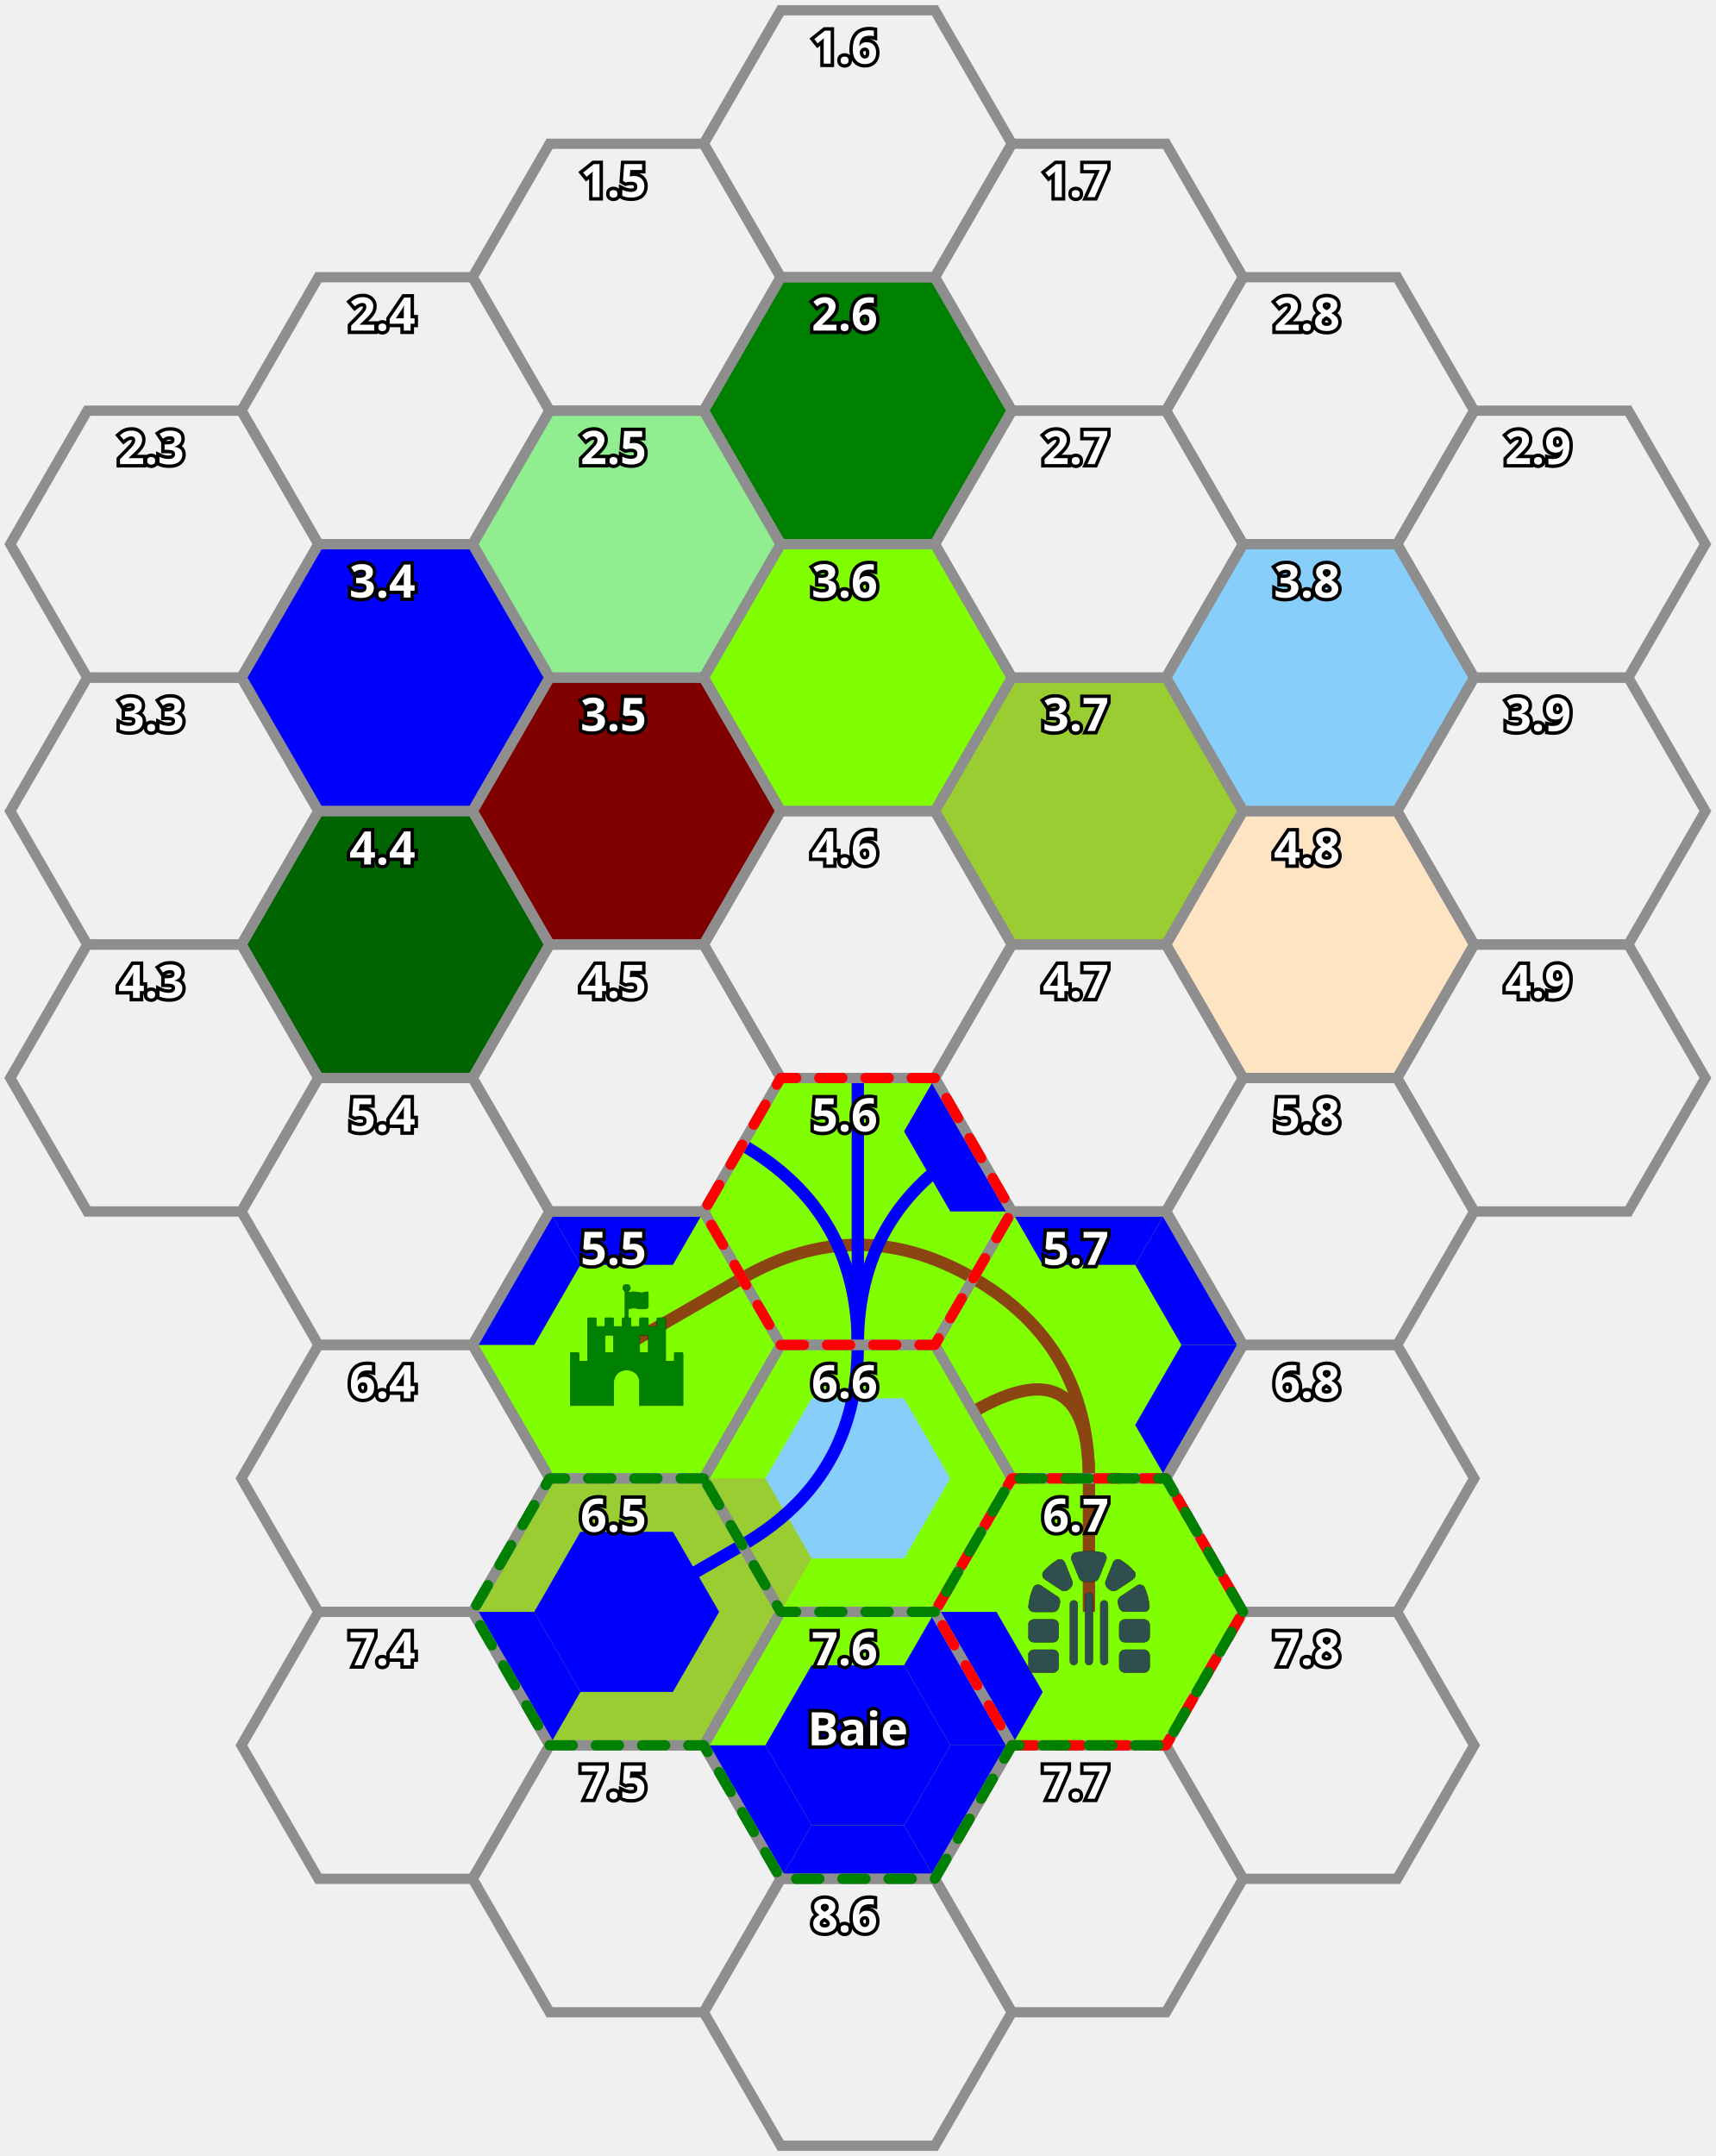
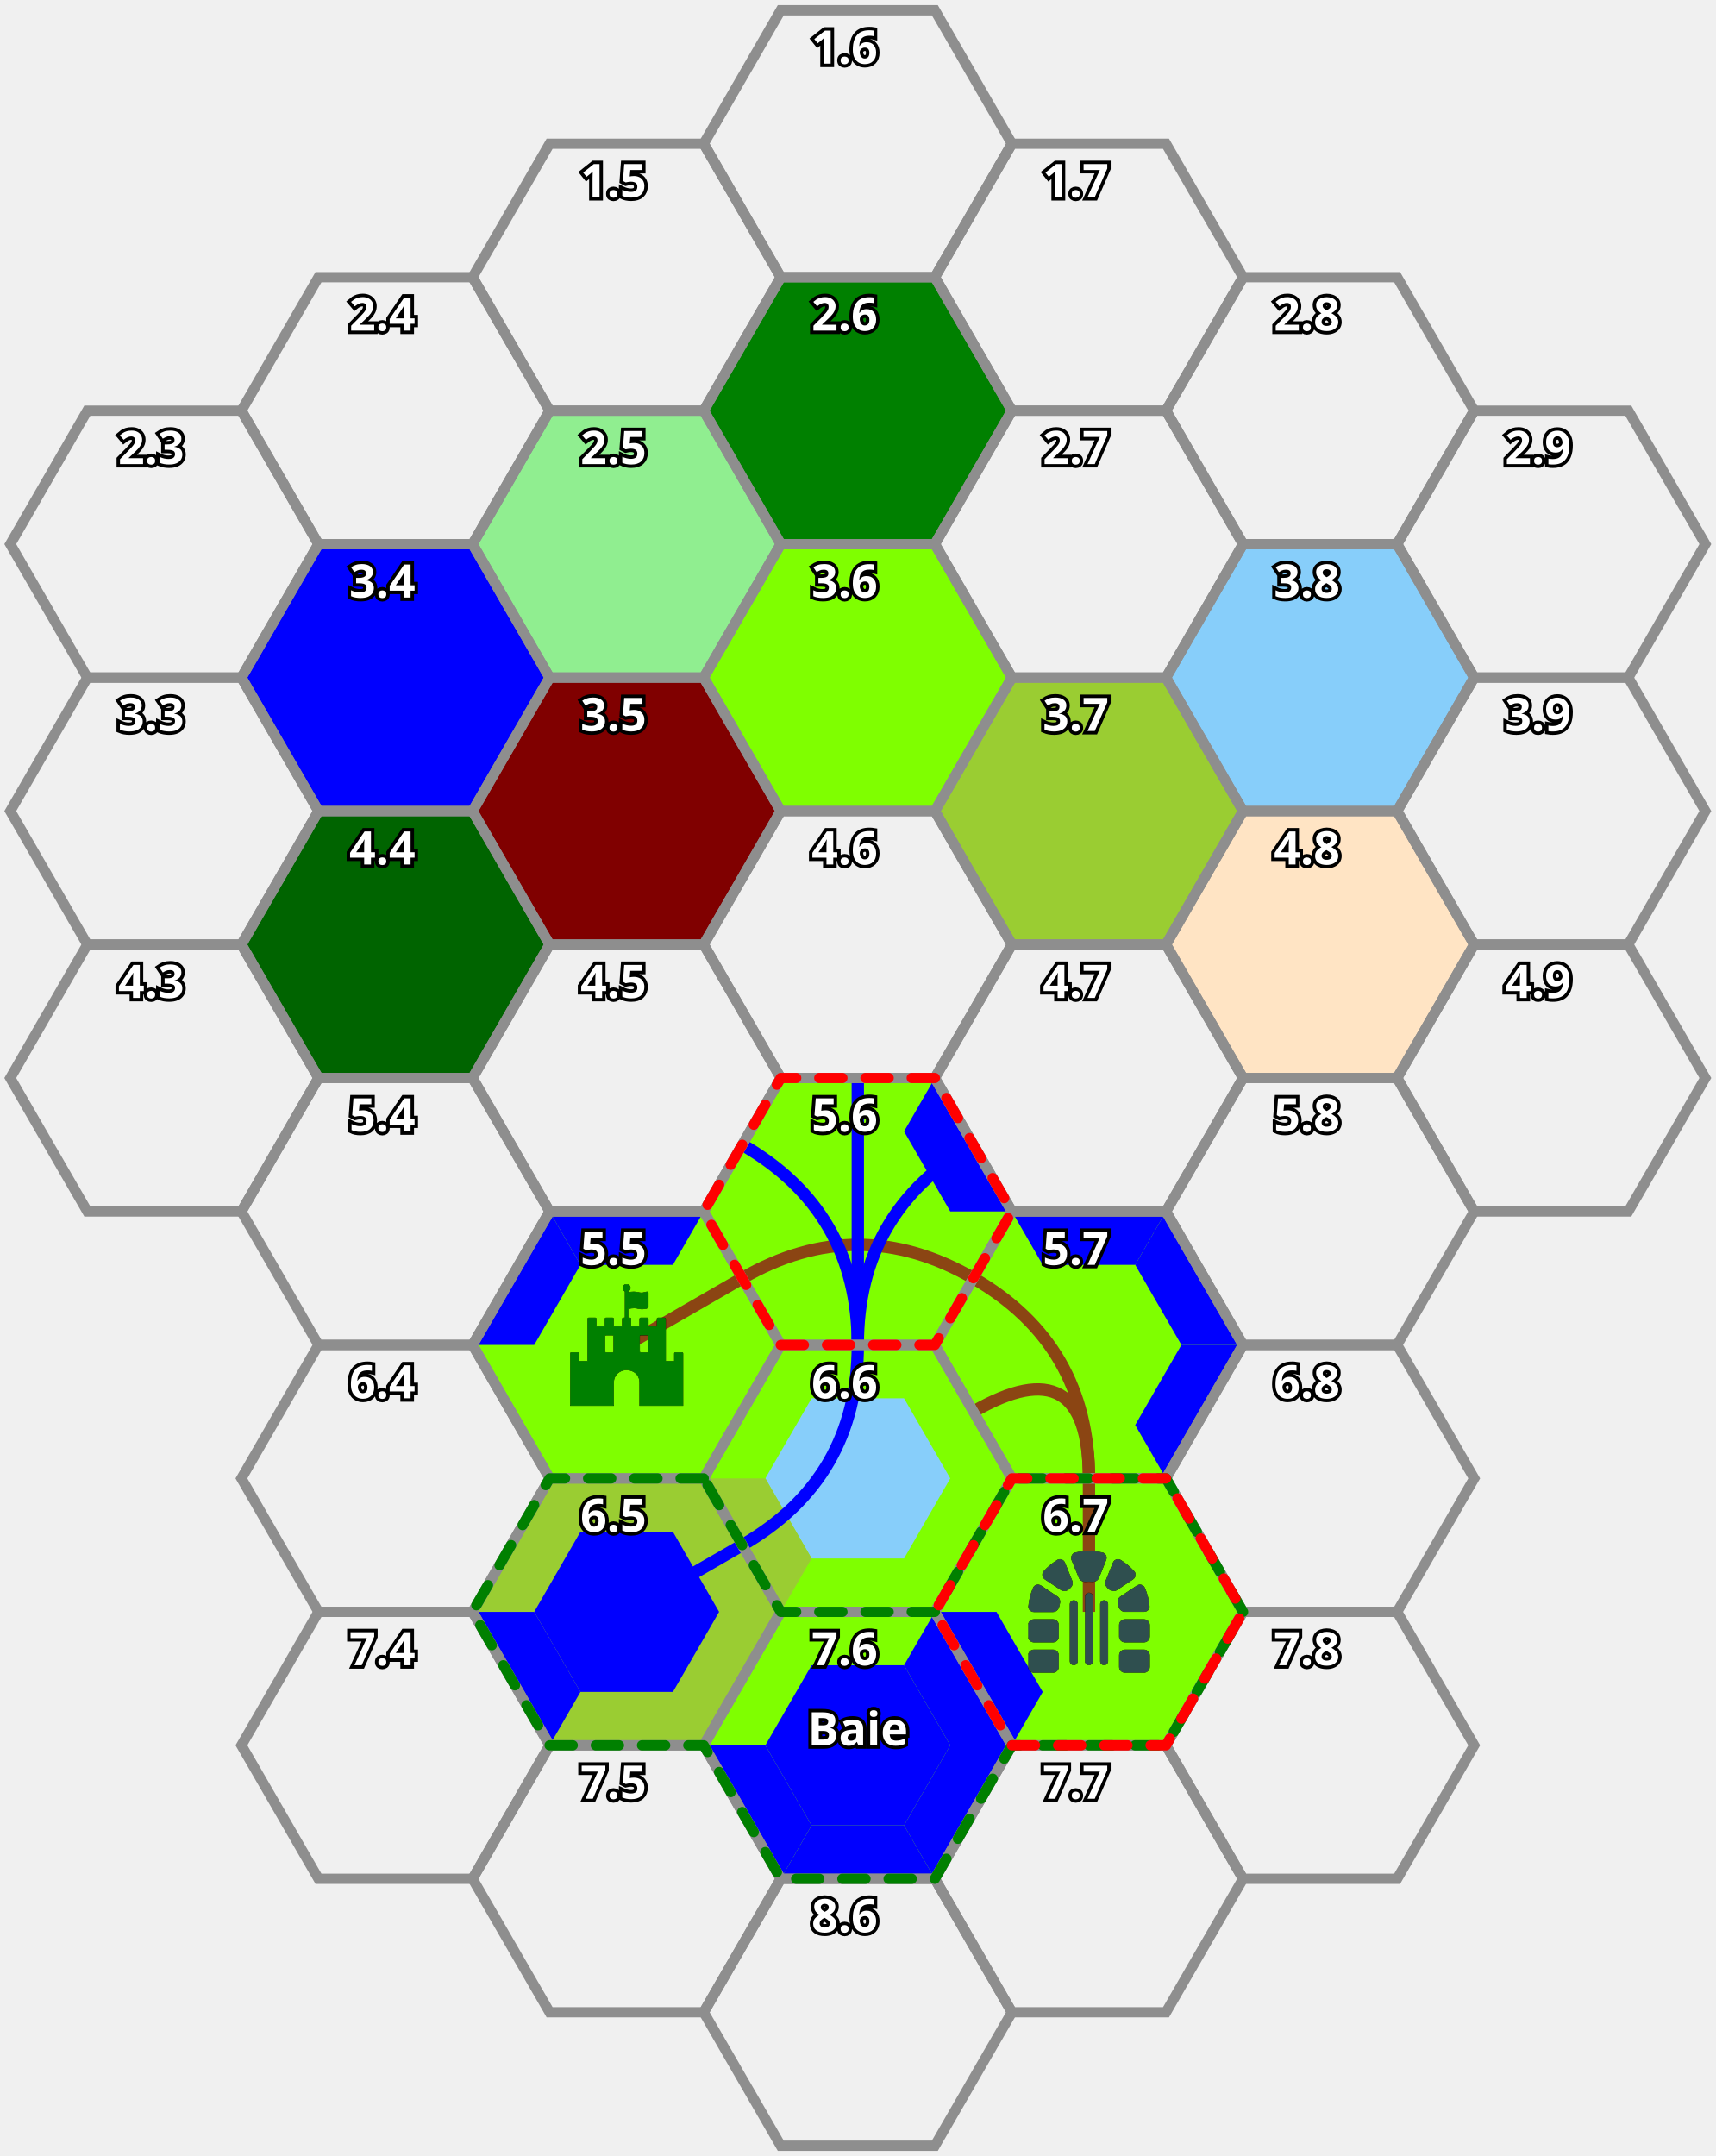
<svg xmlns="http://www.w3.org/2000/svg" xmlns:xlink="http://www.w3.org/1999/xlink" viewBox="343.333 79.936 1113.333 1398.974" data-name="Layer 1" id="Layer_1">
  <style type="text/css">
        polygon {
            fill: none;
            stroke-width: 6.667;
        }

        text {
            font-size: 250.0%;
            font-family: PTSans-NarrowBold, PT Sans Narrow;
            font-weight: 600;
            paint-order: stroke;
            stroke: black;
            fill: white;
            stroke-width: 4.444;
        }

        .path {
            fill: transparent;
            stroke-width: 8.0;
        }


        .roads {
            stroke: saddlebrown;
        }

        .rivers {
            stroke: blue;
        }

        .grid {
            stroke: #8E8E8E;
            stroke-miterlimit: 10;
        }

        .number {}

        .alt_text {}

        .icon {
            paint-order: stroke;
            stroke: black;
            fill: darkslategrey;
            stroke-width: 2;
        }


        .plains {
            fill: lightgreen;
        }

        .light_wood {
            fill: green;
        }

        .heavy_woods {
            fill: darkgreen;
        }

        .grassland {
            fill: chartreuse;
        }

        .mountains {
            fill: maroon;
        }

        .hills {
            fill: bisque;
        }

        .sea {
            fill: blue;
        }


        .lake {
            fill: lightskyblue;
        }


        .marsh {
            fill: yellowgreen;
        }


        .desert {
            fill: lightyellow;
        }

        .unknown {
            fill: gray;
        }

        .zone {
            stroke-dasharray: 15;
            stroke-linejoin: round;
            stroke-linecap: round;
        }

        .zone.secured {
            stroke: green;
        }

        
.fortin {
    fill: green;
}

.zone.dangerous {
    stroke: red;
}

    </style>
  <defs>
    <svg id="ruines" class="icon ruines">
      <path d="M336.6 156.5C327.3 148.1 322.6 136.5 327.1 125.3L357.6 49.18C362.7 36.27 377.8 30.36 389.7 37.63C410.9 50.63 430 66.62 446.5 85.02C455.7 95.21 452.9 110.9 441.5 118.5L373.9 163.5C363.6 170.4 349.8 168.1 340.5 159.9C339.2 158.7 337.9 157.6 336.6 156.5H336.6zM297.7 112.6C293.2 123.1 280.9 129.8 268.7 128.6C264.6 128.2 260.3 128 256 128C251.7 128 247.4 128.2 243.3 128.6C231.1 129.8 218.8 123.1 214.3 112.6L183.1 36.82C178.8 24.02 185.5 9.433 198.1 6.374C217.3 2.203 236.4 0 256 0C275.6 0 294.7 2.203 313 6.374C326.5 9.433 333.2 24.02 328 36.82L297.7 112.6zM122.3 37.63C134.2 30.36 149.3 36.27 154.4 49.18L184.9 125.3C189.4 136.5 184.7 148.1 175.4 156.5C174.1 157.6 172.8 158.7 171.5 159.9C162.2 168.1 148.4 170.4 138.1 163.5L70.52 118.5C59.13 110.9 56.32 95.21 65.46 85.02C81.99 66.62 101.1 50.63 122.3 37.63H122.3zM379.5 222.1C376.3 210.7 379.7 198.1 389.5 191.6L458.1 145.8C469.7 138.1 485.6 141.9 491.2 154.7C501.6 178.8 508.4 204.8 510.9 232C512.1 245.2 501.3 255.1 488 255.1H408C394.7 255.1 384.2 245.2 381.8 232.1C381.1 228.7 380.4 225.4 379.5 222.1V222.1zM122.5 191.6C132.3 198.1 135.7 210.7 132.5 222.1C131.6 225.4 130.9 228.7 130.2 232.1C127.8 245.2 117.3 256 104 256H24C10.75 256-.118 245.2 1.107 232C3.636 204.8 10.43 178.8 20.82 154.7C26.36 141.9 42.26 138.1 53.91 145.8L122.5 191.6zM104 288C117.3 288 128 298.7 128 312V360C128 373.3 117.3 384 104 384H24C10.75 384 0 373.3 0 360V312C0 298.7 10.75 288 24 288H104zM488 288C501.3 288 512 298.7 512 312V360C512 373.3 501.3 384 488 384H408C394.7 384 384 373.3 384 360V312C384 298.7 394.7 288 408 288H488zM104 416C117.3 416 128 426.7 128 440V488C128 501.3 117.3 512 104 512H24C10.75 512 0 501.3 0 488V440C0 426.7 10.75 416 24 416H104zM488 416C501.3 416 512 426.7 512 440V488C512 501.3 501.3 512 488 512H408C394.7 512 384 501.3 384 488V440C384 426.7 394.7 416 408 416H488zM272 464C272 472.8 264.8 480 256 480C247.2 480 240 472.8 240 464V192C240 183.2 247.2 176 256 176C264.8 176 272 183.2 272 192V464zM208 464C208 472.8 200.8 480 192 480C183.2 480 176 472.8 176 464V224C176 215.2 183.2 208 192 208C200.8 208 208 215.2 208 224V464zM336 464C336 472.8 328.8 480 320 480C311.2 480 304 472.8 304 464V224C304 215.2 311.2 208 320 208C328.8 208 336 215.2 336 224V464z" />
    </svg>
    <svg id="fortin" class="icon fortin">
      <path d="M489.2 287.9h-27.4c-2.6 0-4.6 2-4.6 4.6v32h-36.6V146.2c0-2.6-2-4.6-4.6-4.6h-27.4c-2.6 0-4.6 2-4.6 4.6v32h-36.6v-32c0-2.6-2-4.6-4.6-4.6h-27.4c-2.6 0-4.6 2-4.6 4.6v32h-36.6v-32c0-6-8-4.6-11.7-4.6v-38c8.3-2 17.1-3.4 25.7-3.4 10.9 0 20.9 4.3 31.4 4.3 4.6 0 27.7-1.1 27.7-8v-60c0-2.6-2-4.6-4.6-4.6-5.1 0-15.1 4.3-24 4.3-9.7 0-20.9-4.3-32.6-4.3-8 0-16 1.1-23.7 2.9v-4.9c5.4-2.6 9.1-8.3 9.1-14.3 0-20.7-31.4-20.8-31.4 0 0 6 3.7 11.7 9.1 14.3v111.7c-3.7 0-11.7-1.4-11.7 4.6v32h-36.6v-32c0-2.6-2-4.6-4.6-4.6h-27.4c-2.6 0-4.6 2-4.6 4.6v32H128v-32c0-2.6-2-4.6-4.6-4.6H96c-2.6 0-4.6 2-4.6 4.6v178.3H54.8v-32c0-2.6-2-4.6-4.6-4.6H22.8c-2.6 0-4.6 2-4.6 4.6V512h182.9v-96c0-72.6 109.7-72.6 109.7 0v96h182.9V292.5c.1-2.6-1.9-4.6-4.5-4.6zm-288.1-4.5c0 2.6-2 4.6-4.6 4.6h-27.4c-2.6 0-4.6-2-4.6-4.6v-64c0-2.6 2-4.6 4.6-4.6h27.4c2.6 0 4.6 2 4.6 4.6v64zm146.4 0c0 2.6-2 4.6-4.6 4.6h-27.4c-2.6 0-4.6-2-4.6-4.6v-64c0-2.6 2-4.6 4.6-4.6h27.4c2.6 0 4.6 2 4.6 4.6v64z" />
    </svg>
  </defs>
  <polygon class="marsh" points="1150.0,606.218 1100.0,519.615 1000.0,519.615 950.0,606.218 1000.0,692.82 1100.0,692.82 1150.0,606.218" />
  <polygon class="" points="1150.0,779.423 1100.0,692.82 1000.0,692.82 950.0,779.423 1000.0,866.025 1100.0,866.025 1150.0,779.423" />
  <polygon class="" points="1450.0,606.218 1400.0,519.615 1300.0,519.615 1250.0,606.218 1300.0,692.82 1400.0,692.82 1450.0,606.218" />
  <polygon class="" points="1450.0,779.423 1400.0,692.82 1300.0,692.82 1250.0,779.423 1300.0,866.025 1400.0,866.025 1450.0,779.423" />
  <polygon class="" points="550.0,433.013 500.0,346.41 400.0,346.41 350.0,433.013 400.0,519.615 500.0,519.615 550.0,433.013" />
  <polygon class="" points="550.0,606.218 500.0,519.615 400.0,519.615 350.0,606.218 400.0,692.82 500.0,692.82 550.0,606.218" />
  <polygon class="plains" points="850.0,433.013 800.0,346.41 700.0,346.41 650.0,433.013 700.0,519.615 800.0,519.615 850.0,433.013" />
  <polygon class="mountains" points="850.0,606.218 800.0,519.615 700.0,519.615 650.0,606.218 700.0,692.82 800.0,692.82 850.0,606.218" />
  <polygon class="marsh" points="850.0,1125.833 800.0,1039.23 700.0,1039.23 650.0,1125.833 700.0,1212.436 800.0,1212.436 850.0,1125.833" />
  <polygon class="sea" points="690.0,1125.833 720.0,1177.795 700.0,1212.436 650.0,1125.833 690.0,1125.833" />
  <polygon class="sea" points="810.0,1125.833 780.0,1073.872 720.0,1073.872 690.0,1125.833 720.0,1177.795 780.0,1177.795 810.0,1125.833" />
  <path d="M750.0 1125.833 Q 750.0 1125.833 824.998 1082.532" class="path rivers" />
  <polygon class="" points="850.0,1299.038 800.0,1212.436 700.0,1212.436 650.0,1299.038 700.0,1385.641 800.0,1385.641 850.0,1299.038" />
  <polygon class="grassland" points="1150.0,1125.833 1100.0,1039.23 1000.0,1039.23 950.0,1125.833 1000.0,1212.436 1100.0,1212.436 1150.0,1125.833" />
  <polygon class="sea" points="990.0,1125.833 1020.0,1177.795 1000.0,1212.436 950.0,1125.833 990.0,1125.833" />
  <path d="M1050.0 1039.23 Q 1050.0 1125.833 1050.0 1125.833" class="path roads" />
  <use xlink:href="#ruines" transform="translate(1010.635 1086.468) scale(0.1537687 0.1537687)" />
  <polygon class="" points="1150.0,1299.038 1100.0,1212.436 1000.0,1212.436 950.0,1299.038 1000.0,1385.641 1100.0,1385.641 1150.0,1299.038" />
  <polygon class="" points="1150.0,433.013 1100.0,346.41 1000.0,346.41 950.0,433.013 1000.0,519.615 1100.0,519.615 1150.0,433.013" />
  <polygon class="" points="1450.0,433.013 1400.0,346.41 1300.0,346.41 1250.0,433.013 1300.0,519.615 1400.0,519.615 1450.0,433.013" />
  <polygon class="" points="850.0,259.808 800.0,173.205 700.0,173.205 650.0,259.808 700.0,346.41 800.0,346.41 850.0,259.808" />
  <polygon class="" points="1150.0,259.808 1100.0,173.205 1000.0,173.205 950.0,259.808 1000.0,346.41 1100.0,346.41 1150.0,259.808" />
  <polygon class="" points="850.0,779.423 800.0,692.82 700.0,692.82 650.0,779.423 700.0,866.025 800.0,866.025 850.0,779.423" />
  <polygon class="grassland" points="850.0,952.628 800.0,866.025 700.0,866.025 650.0,952.628 700.0,1039.23 800.0,1039.23 850.0,952.628" />
  <polygon class="sea" points="690.0,952.628 720.0,900.666 700.0,866.025 650.0,952.628 690.0,952.628" />
  <polygon class="sea" points="780.0,900.666 720.0,900.666 700.0,866.025 800.0,866.025 780.0,900.666" />
  <path d="M750.0 952.628 Q 750.0 952.628 824.998 909.327" class="path roads" />
  <use xlink:href="#fortin" transform="translate(710.6352 913.2632) scale(0.1537687 0.1537687)" />
  <polygon class="grassland" points="1150.0,952.628 1100.0,866.025 1000.0,866.025 950.0,952.628 1000.0,1039.23 1100.0,1039.23 1150.0,952.628" />
  <polygon class="sea" points="1110.0,952.628 1080.0,900.666 1100.0,866.025 1150.0,952.628 1110.0,952.628" />
  <polygon class="sea" points="1080.0,900.666 1020.0,900.666 1000.0,866.025 1100.0,866.025 1080.0,900.666" />
  <polygon class="sea" points="1110.0,952.628 1080.0,1004.589 1100.0,1039.23 1150.0,952.628 1110.0,952.628" />
  <path d="M975.002 909.327 Q 1050.0 952.628 1050.0 1039.23" class="path roads" />
  <path d="M975.002 995.929 Q 1050.0 952.628 1050.0 1039.23" class="path roads" />
  <polygon class="" points="550.0,779.423 500.0,692.82 400.0,692.82 350.0,779.423 400.0,866.025 500.0,866.025 550.0,779.423" />
  <polygon class="grassland" points="1000.0,1212.436 950.0,1125.833 850.0,1125.833 800.0,1212.436 850.0,1299.038 950.0,1299.038 1000.0,1212.436" />
  <polygon class="sea" points="840.0,1212.436 870.0,1264.397 850.0,1299.038 800.0,1212.436 840.0,1212.436" />
  <polygon class="sea" points="930.0,1264.397 870.0,1264.397 850.0,1299.038 950.0,1299.038 930.0,1264.397" />
  <polygon class="sea" points="960.0,1212.436 930.0,1264.397 950.0,1299.038 1000.0,1212.436 960.0,1212.436" />
  <polygon class="sea" points="960.0,1212.436 930.0,1160.474 870.0,1160.474 840.0,1212.436 870.0,1264.397 930.0,1264.397 960.0,1212.436" />
  <polygon class="sea" points="960.0,1212.436 930.0,1160.474 950.0,1125.833 1000.0,1212.436 960.0,1212.436" />
  <text transform="translate(900.0 1212.436)" text-anchor="middle" class="alt_text">Baie</text>
  <polygon class="grassland" points="1000.0,1039.23 950.0,952.628 850.0,952.628 800.0,1039.23 850.0,1125.833 950.0,1125.833 1000.0,1039.23" />
  <polygon class="lake" points="960.0,1039.23 930.0,987.269 870.0,987.269 840.0,1039.23 870.0,1091.192 930.0,1091.192 960.0,1039.23" />
  <polygon class="marsh" points="840.0,1039.23 870.0,1091.192 850.0,1125.833 800.0,1039.23 840.0,1039.23" />
  <path d="M900.0 952.628 Q 900.0 1039.23 825.002 1082.532" class="path rivers" />
  <polygon class="" points="1300.0,1212.436 1250.0,1125.833 1150.0,1125.833 1100.0,1212.436 1150.0,1299.038 1250.0,1299.038 1300.0,1212.436" />
  <polygon class="" points="1300.0,1039.23 1250.0,952.628 1150.0,952.628 1100.0,1039.23 1150.0,1125.833 1250.0,1125.833 1300.0,1039.23" />
  <polygon class="" points="700.0,1212.436 650.0,1125.833 550.0,1125.833 500.0,1212.436 550.0,1299.038 650.0,1299.038 700.0,1212.436" />
  <polygon class="" points="700.0,1039.23 650.0,952.628 550.0,952.628 500.0,1039.23 550.0,1125.833 650.0,1125.833 700.0,1039.23" />
  <polygon class="heavy_woods" points="700.0,692.82 650.0,606.218 550.0,606.218 500.0,692.82 550.0,779.423 650.0,779.423 700.0,692.82" />
  <polygon class="sea" points="700.0,519.615 650.0,433.013 550.0,433.013 500.0,519.615 550.0,606.218 650.0,606.218 700.0,519.615" />
  <polygon class="" points="1000.0,692.82 950.0,606.218 850.0,606.218 800.0,692.82 850.0,779.423 950.0,779.423 1000.0,692.82" />
  <polygon class="grassland" points="1000.0,519.615 950.0,433.013 850.0,433.013 800.0,519.615 850.0,606.218 950.0,606.218 1000.0,519.615" />
  <polygon class="" points="700.0,866.025 650.0,779.423 550.0,779.423 500.0,866.025 550.0,952.628 650.0,952.628 700.0,866.025" />
  <polygon class="grassland" points="1000.0,866.025 950.0,779.423 850.0,779.423 800.0,866.025 850.0,952.628 950.0,952.628 1000.0,866.025" />
  <polygon class="sea" points="960.0,866.025 930.0,814.064 950.0,779.423 1000.0,866.025 960.0,866.025" />
  <path d="M825.002 909.327 Q 900.0 866.025 974.998 909.327" class="path roads" />
  <path d="M900.0 779.423 Q 900.0 866.025 900.0 952.628" class="path rivers" />
  <path d="M825.002 822.724 Q 900.0 866.025 900.0 952.628" class="path rivers" />
  <path d="M974.998 822.724 Q 900.0 866.025 900.0 952.628" class="path rivers" />
  <polygon class="" points="1300.0,866.025 1250.0,779.423 1150.0,779.423 1100.0,866.025 1150.0,952.628 1250.0,952.628 1300.0,866.025" />
  <polygon class="" points="700.0,346.41 650.0,259.808 550.0,259.808 500.0,346.41 550.0,433.013 650.0,433.013 700.0,346.41" />
  <polygon class="light_wood" points="1000.0,346.41 950.0,259.808 850.0,259.808 800.0,346.41 850.0,433.013 950.0,433.013 1000.0,346.41" />
  <polygon class="lake" points="1300.0,519.615 1250.0,433.013 1150.0,433.013 1100.0,519.615 1150.0,606.218 1250.0,606.218 1300.0,519.615" />
  <polygon class="" points="1300.0,346.41 1250.0,259.808 1150.0,259.808 1100.0,346.41 1150.0,433.013 1250.0,433.013 1300.0,346.41" />
  <polygon class="hills" points="1300.0,692.82 1250.0,606.218 1150.0,606.218 1100.0,692.82 1150.0,779.423 1250.0,779.423 1300.0,692.82" />
  <polygon class="" points="1000.0,1385.641 950.0,1299.038 850.0,1299.038 800.0,1385.641 850.0,1472.243 950.0,1472.243 1000.0,1385.641" />
  <polygon class="" points="1000.0,173.205 950.0,86.603 850.0,86.603 800.0,173.205 850.0,259.808 950.0,259.808 1000.0,173.205" />
  <polygon class="grid" points="1150.0,606.218 1100.0,519.615 1000.0,519.615 950.0,606.218 1000.0,692.82 1100.0,692.82 1150.0,606.218" />
  <polygon class="grid" points="1150.0,779.423 1100.0,692.82 1000.0,692.82 950.0,779.423 1000.0,866.025 1100.0,866.025 1150.0,779.423" />
  <polygon class="grid" points="1450.0,606.218 1400.0,519.615 1300.0,519.615 1250.0,606.218 1300.0,692.82 1400.0,692.82 1450.0,606.218" />
  <polygon class="grid" points="1450.0,779.423 1400.0,692.82 1300.0,692.82 1250.0,779.423 1300.0,866.025 1400.0,866.025 1450.0,779.423" />
  <polygon class="grid" points="550.0,433.013 500.0,346.41 400.0,346.41 350.0,433.013 400.0,519.615 500.0,519.615 550.0,433.013" />
  <polygon class="grid" points="550.0,606.218 500.0,519.615 400.0,519.615 350.0,606.218 400.0,692.82 500.0,692.82 550.0,606.218" />
  <polygon class="grid" points="850.0,433.013 800.0,346.41 700.0,346.41 650.0,433.013 700.0,519.615 800.0,519.615 850.0,433.013" />
  <polygon class="grid" points="850.0,606.218 800.0,519.615 700.0,519.615 650.0,606.218 700.0,692.82 800.0,692.82 850.0,606.218" />
  <polygon class="grid" points="850.0,1125.833 800.0,1039.23 700.0,1039.23 650.0,1125.833 700.0,1212.436 800.0,1212.436 850.0,1125.833" />
  <polygon class="grid" points="850.0,1299.038 800.0,1212.436 700.0,1212.436 650.0,1299.038 700.0,1385.641 800.0,1385.641 850.0,1299.038" />
  <polygon class="grid" points="1150.0,1125.833 1100.0,1039.23 1000.0,1039.23 950.0,1125.833 1000.0,1212.436 1100.0,1212.436 1150.0,1125.833" />
  <polygon class="grid" points="1150.0,1299.038 1100.0,1212.436 1000.0,1212.436 950.0,1299.038 1000.0,1385.641 1100.0,1385.641 1150.0,1299.038" />
  <polygon class="grid" points="1150.0,433.013 1100.0,346.41 1000.0,346.41 950.0,433.013 1000.0,519.615 1100.0,519.615 1150.0,433.013" />
  <polygon class="grid" points="1450.0,433.013 1400.0,346.41 1300.0,346.41 1250.0,433.013 1300.0,519.615 1400.0,519.615 1450.0,433.013" />
  <polygon class="grid" points="850.0,259.808 800.0,173.205 700.0,173.205 650.0,259.808 700.0,346.41 800.0,346.41 850.0,259.808" />
  <polygon class="grid" points="1150.0,259.808 1100.0,173.205 1000.0,173.205 950.0,259.808 1000.0,346.41 1100.0,346.41 1150.0,259.808" />
  <polygon class="grid" points="850.0,779.423 800.0,692.82 700.0,692.82 650.0,779.423 700.0,866.025 800.0,866.025 850.0,779.423" />
  <polygon class="grid" points="850.0,952.628 800.0,866.025 700.0,866.025 650.0,952.628 700.0,1039.23 800.0,1039.23 850.0,952.628" />
  <polygon class="grid" points="1150.0,952.628 1100.0,866.025 1000.0,866.025 950.0,952.628 1000.0,1039.23 1100.0,1039.23 1150.0,952.628" />
  <polygon class="grid" points="550.0,779.423 500.0,692.82 400.0,692.82 350.0,779.423 400.0,866.025 500.0,866.025 550.0,779.423" />
  <polygon class="grid" points="1000.0,1212.436 950.0,1125.833 850.0,1125.833 800.0,1212.436 850.0,1299.038 950.0,1299.038 1000.0,1212.436" />
  <polygon class="grid" points="1000.0,1039.23 950.0,952.628 850.0,952.628 800.0,1039.23 850.0,1125.833 950.0,1125.833 1000.0,1039.23" />
  <polygon class="grid" points="1300.0,1212.436 1250.0,1125.833 1150.0,1125.833 1100.0,1212.436 1150.0,1299.038 1250.0,1299.038 1300.0,1212.436" />
  <polygon class="grid" points="1300.0,1039.23 1250.0,952.628 1150.0,952.628 1100.0,1039.23 1150.0,1125.833 1250.0,1125.833 1300.0,1039.23" />
  <polygon class="grid" points="700.0,1212.436 650.0,1125.833 550.0,1125.833 500.0,1212.436 550.0,1299.038 650.0,1299.038 700.0,1212.436" />
  <polygon class="grid" points="700.0,1039.23 650.0,952.628 550.0,952.628 500.0,1039.23 550.0,1125.833 650.0,1125.833 700.0,1039.23" />
  <polygon class="grid" points="700.0,692.82 650.0,606.218 550.0,606.218 500.0,692.82 550.0,779.423 650.0,779.423 700.0,692.82" />
  <polygon class="grid" points="700.0,519.615 650.0,433.013 550.0,433.013 500.0,519.615 550.0,606.218 650.0,606.218 700.0,519.615" />
  <polygon class="grid" points="1000.0,692.82 950.0,606.218 850.0,606.218 800.0,692.82 850.0,779.423 950.0,779.423 1000.0,692.82" />
  <polygon class="grid" points="1000.0,519.615 950.0,433.013 850.0,433.013 800.0,519.615 850.0,606.218 950.0,606.218 1000.0,519.615" />
  <polygon class="grid" points="700.0,866.025 650.0,779.423 550.0,779.423 500.0,866.025 550.0,952.628 650.0,952.628 700.0,866.025" />
  <polygon class="grid" points="1000.0,866.025 950.0,779.423 850.0,779.423 800.0,866.025 850.0,952.628 950.0,952.628 1000.0,866.025" />
  <polygon class="grid" points="1300.0,866.025 1250.0,779.423 1150.0,779.423 1100.0,866.025 1150.0,952.628 1250.0,952.628 1300.0,866.025" />
  <polygon class="grid" points="700.0,346.41 650.0,259.808 550.0,259.808 500.0,346.41 550.0,433.013 650.0,433.013 700.0,346.41" />
  <polygon class="grid" points="1000.0,346.41 950.0,259.808 850.0,259.808 800.0,346.41 850.0,433.013 950.0,433.013 1000.0,346.41" />
  <polygon class="grid" points="1300.0,519.615 1250.0,433.013 1150.0,433.013 1100.0,519.615 1150.0,606.218 1250.0,606.218 1300.0,519.615" />
  <polygon class="grid" points="1300.0,346.41 1250.0,259.808 1150.0,259.808 1100.0,346.41 1150.0,433.013 1250.0,433.013 1300.0,346.41" />
  <polygon class="grid" points="1300.0,692.82 1250.0,606.218 1150.0,606.218 1100.0,692.82 1150.0,779.423 1250.0,779.423 1300.0,692.82" />
  <polygon class="grid" points="1000.0,1385.641 950.0,1299.038 850.0,1299.038 800.0,1385.641 850.0,1472.243 950.0,1472.243 1000.0,1385.641" />
  <polygon class="grid" points="1000.0,173.205 950.0,86.603 850.0,86.603 800.0,173.205 850.0,259.808 950.0,259.808 1000.0,173.205" />
  <text transform="translate(1020.0 554.2563)" class="number">3.7</text>
  <text transform="translate(1020.0 727.4613)" class="number">4.7</text>
  <text transform="translate(1320.0 554.2563)" class="number">3.9</text>
  <text transform="translate(1320.0 727.4613)" class="number">4.9</text>
  <text transform="translate(420.0 381.0512)" class="number">2.3</text>
  <text transform="translate(420.0 554.2563)" class="number">3.3</text>
  <text transform="translate(720.0 381.0512)" class="number">2.5</text>
  <text transform="translate(720.0 554.2563)" class="number">3.5</text>
  <text transform="translate(720.0 1073.872)" class="number">6.5</text>
  <text transform="translate(720.0 1247.077)" class="number">7.5</text>
  <text transform="translate(1020.0 1073.872)" class="number">6.7</text>
  <text transform="translate(1020.0 1247.077)" class="number">7.7</text>
  <text transform="translate(1020.0 381.0512)" class="number">2.7</text>
  <text transform="translate(1320.0 381.0512)" class="number">2.9</text>
  <text transform="translate(720.0 207.8461)" class="number">1.5</text>
  <text transform="translate(1020.0 207.8461)" class="number">1.7</text>
  <text transform="translate(720.0 727.4613)" class="number">4.5</text>
  <text transform="translate(720.0 900.6664)" class="number">5.5</text>
  <text transform="translate(1020.0 900.6664)" class="number">5.7</text>
  <text transform="translate(420.0 727.4613)" class="number">4.3</text>
  <text transform="translate(870.0 1160.474)" class="number">7.6</text>
  <text transform="translate(870.0 987.269)" class="number">6.6</text>
  <text transform="translate(1170.0 1160.474)" class="number">7.8</text>
  <text transform="translate(1170.0 987.269)" class="number">6.8</text>
  <text transform="translate(570.0 1160.474)" class="number">7.4</text>
  <text transform="translate(570.0 987.269)" class="number">6.4</text>
  <text transform="translate(570.0 640.8588)" class="number">4.4</text>
  <text transform="translate(570.0 467.6537)" class="number">3.4</text>
  <text transform="translate(870.0 640.8588)" class="number">4.6</text>
  <text transform="translate(870.0 467.6537)" class="number">3.6</text>
  <text transform="translate(570.0 814.0639)" class="number">5.4</text>
  <text transform="translate(870.0 814.0639)" class="number">5.6</text>
  <text transform="translate(1170.0 814.0639)" class="number">5.8</text>
  <text transform="translate(570.0 294.4486)" class="number">2.4</text>
  <text transform="translate(870.0 294.4486)" class="number">2.6</text>
  <text transform="translate(1170.0 467.6537)" class="number">3.8</text>
  <text transform="translate(1170.0 294.4486)" class="number">2.8</text>
  <text transform="translate(1170.0 640.8588)" class="number">4.8</text>
  <text transform="translate(870.0 1333.679)" class="number">8.6</text>
  <text transform="translate(870.0 121.2436)" class="number">1.6</text>
+   <polygon class="zone secured" points="800.0,1039.23 700.0,1039.23 650.0,1125.833 700.0,1212.436 800.0,1212.436 850.0,1299.038 950.0,1299.038 1000.0,1212.436 1100.0,1212.436 1150.0,1125.833 1100.0,1039.23 1000.0,1039.23 950.0,1125.833 850.0,1125.833 800.0,1039.23" />
  <polygon class="zone dangerous" points="950.0,779.423 850.0,779.423 800.0,866.025 850.0,952.628 950.0,952.628 1000.0,866.025 950.0,779.423" />
  <polygon class="zone dangerous" points="1100.0,1039.23 1000.0,1039.23 950.0,1125.833 1000.0,1212.436 1100.0,1212.436 1150.0,1125.833 1100.0,1039.23" />
-   <polygon class="zone secured" points="800.0,1039.23 700.0,1039.23 650.0,1125.833 700.0,1212.436 800.0,1212.436 850.0,1299.038 950.0,1299.038 1000.0,1212.436 1100.0,1212.436 1150.0,1125.833 1100.0,1039.23 1000.0,1039.23 950.0,1125.833 850.0,1125.833 800.0,1039.23" />
</svg>
